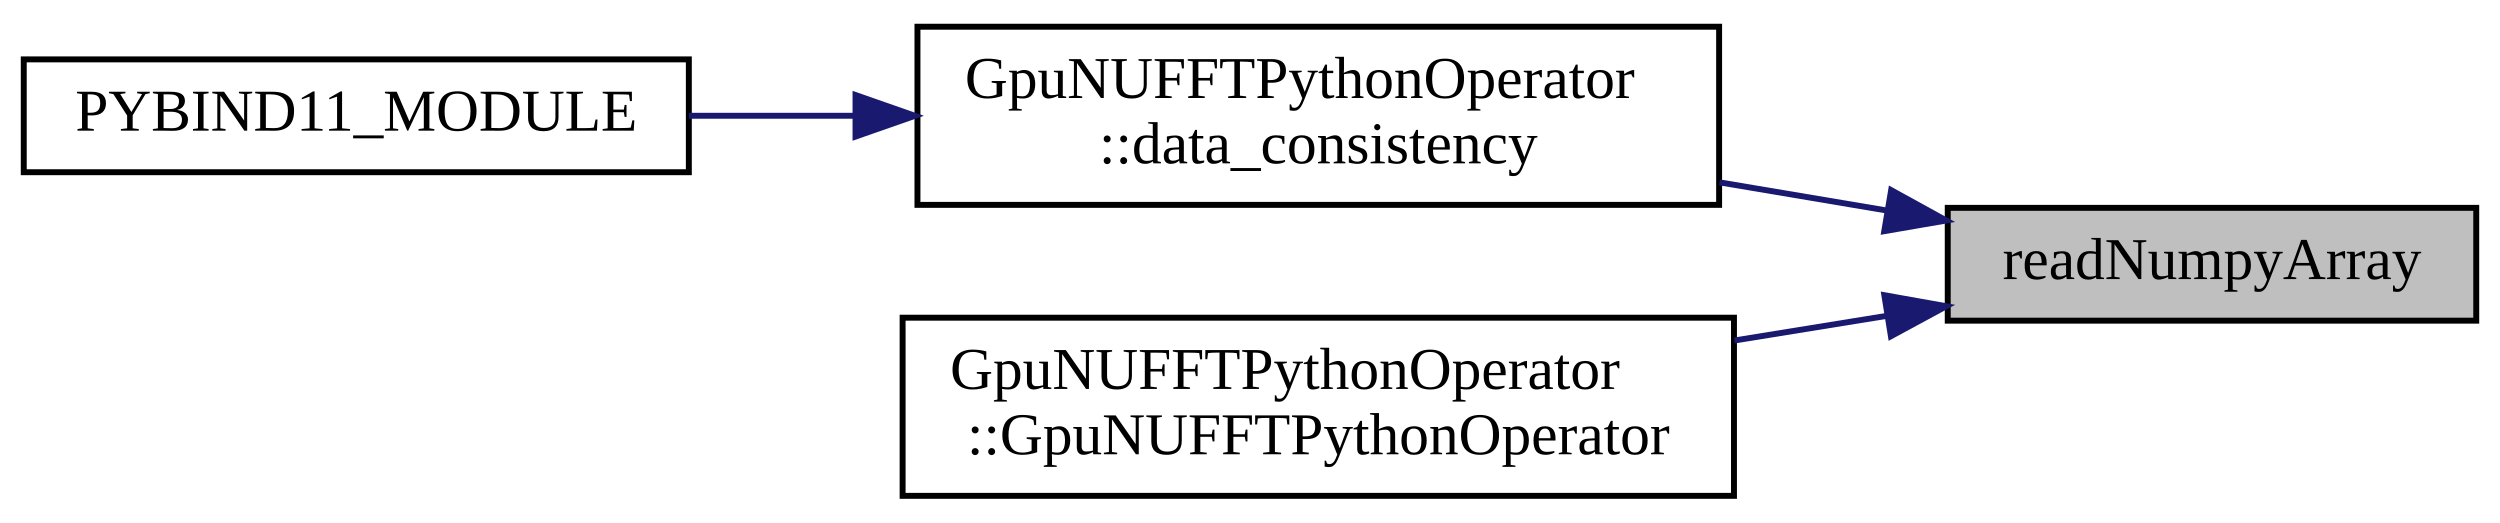
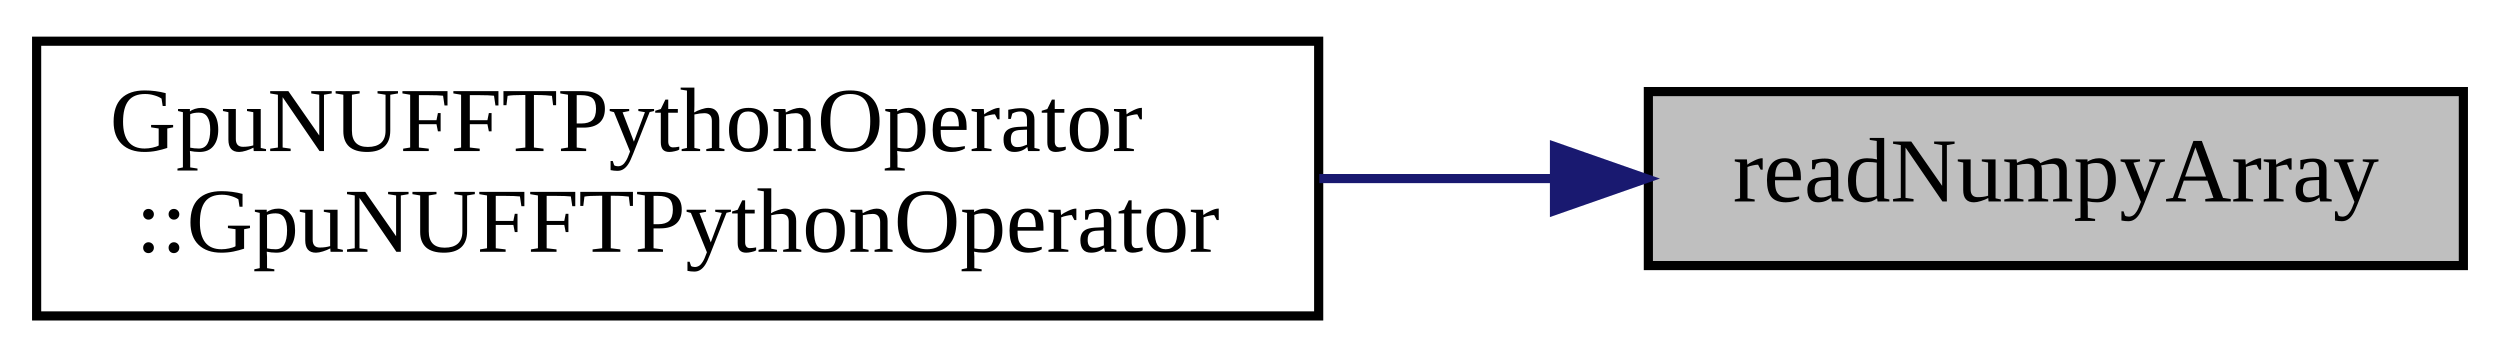
- <svg xmlns="http://www.w3.org/2000/svg" xmlns:xlink="http://www.w3.org/1999/xlink" width="421pt" height="88pt" viewBox="0.00 0.00 421.00 88.00">
-   <g id="graph0" class="graph" transform="scale(1 1) rotate(0) translate(4 84)">
+ <svg xmlns="http://www.w3.org/2000/svg" xmlns:xlink="http://www.w3.org/1999/xlink" width="273pt" height="39pt" viewBox="0.00 0.00 273.00 39.00">
+   <g id="graph0" class="graph" transform="scale(1 1) rotate(0) translate(4 35)">
    <g id="node1" class="node">
      <g id="a_node1">
        <a xlink:title=" ">
-           <polygon fill="#bfbfbf" stroke="black" points="324,-30 324,-49 413,-49 413,-30 324,-30" />
-           <text text-anchor="middle" x="368.5" y="-37" font-family="FreeSans.ttf" font-size="10.00">readNumpyArray</text>
+           <polygon fill="#bfbfbf" stroke="black" points="176,-6 176,-25 265,-25 265,-6 176,-6" />
+           <text text-anchor="middle" x="220.5" y="-13" font-family="FreeSans.ttf" font-size="10.00">readNumpyArray</text>
        </a>
      </g>
    </g>
    <g id="node2" class="node">
      <g id="a_node2">
-         <a xlink:href="classGpuNUFFTPythonOperator.html#a564644dc7ea9b8306cd6296ea6f1fca6" target="_top" xlink:title=" ">
-           <polygon fill="none" stroke="black" points="150.5,-49.5 150.5,-79.5 285.5,-79.5 285.5,-49.5 150.5,-49.5" />
-           <text text-anchor="start" x="158.5" y="-67.5" font-family="FreeSans.ttf" font-size="10.00">GpuNUFFTPythonOperator</text>
-           <text text-anchor="middle" x="218" y="-56.5" font-family="FreeSans.ttf" font-size="10.00">::data_consistency</text>
+         <a xlink:href="classGpuNUFFTPythonOperator.html#ad9168e25f62f4e47aefb50f2ea279b0d" target="_top" xlink:title="Constructor.">
+           <polygon fill="none" stroke="black" points="0,-0.5 0,-30.5 140,-30.5 140,-0.5 0,-0.5" />
+           <text text-anchor="start" x="8" y="-18.5" font-family="FreeSans.ttf" font-size="10.00">GpuNUFFTPythonOperator</text>
+           <text text-anchor="middle" x="70" y="-7.5" font-family="FreeSans.ttf" font-size="10.00">::GpuNUFFTPythonOperator</text>
        </a>
      </g>
    </g>
    <g id="edge1" class="edge">
-       <path fill="none" stroke="midnightblue" d="M313.67,-48.56C304.54,-50.1 294.97,-51.71 285.57,-53.29" />
-       <polygon fill="midnightblue" stroke="midnightblue" points="314.47,-51.98 323.75,-46.87 313.31,-45.07 314.47,-51.98" />
-     </g>
-     <g id="node4" class="node">
-       <g id="a_node4">
-         <a xlink:href="classGpuNUFFTPythonOperator.html#ad9168e25f62f4e47aefb50f2ea279b0d" target="_top" xlink:title="Constructor.">
-           <polygon fill="none" stroke="black" points="148,-0.5 148,-30.5 288,-30.5 288,-0.5 148,-0.5" />
-           <text text-anchor="start" x="156" y="-18.5" font-family="FreeSans.ttf" font-size="10.00">GpuNUFFTPythonOperator</text>
-           <text text-anchor="middle" x="218" y="-7.5" font-family="FreeSans.ttf" font-size="10.00">::GpuNUFFTPythonOperator</text>
-         </a>
-       </g>
-     </g>
-     <g id="edge3" class="edge">
-       <path fill="none" stroke="midnightblue" d="M313.78,-30.82C305.43,-29.47 296.7,-28.06 288.07,-26.66" />
-       <polygon fill="midnightblue" stroke="midnightblue" points="313.32,-34.29 323.75,-32.43 314.43,-27.38 313.32,-34.29" />
-     </g>
-     <g id="node3" class="node">
-       <g id="a_node3">
-         <a xlink:href="python__bindings_8cpp.html#ad1a7eaf0d60c015a4df3da44ddf58e27" target="_top" xlink:title=" ">
-           <polygon fill="none" stroke="black" points="0,-55 0,-74 112,-74 112,-55 0,-55" />
-           <text text-anchor="middle" x="56" y="-62" font-family="FreeSans.ttf" font-size="10.00">PYBIND11_MODULE</text>
-         </a>
-       </g>
-     </g>
-     <g id="edge2" class="edge">
-       <path fill="none" stroke="midnightblue" d="M139.9,-64.5C130.49,-64.5 121.02,-64.5 112.02,-64.5" />
-       <polygon fill="midnightblue" stroke="midnightblue" points="140.07,-68 150.07,-64.5 140.07,-61 140.07,-68" />
+       <path fill="none" stroke="midnightblue" d="M165.5,-15.5C157.24,-15.5 148.61,-15.5 140.07,-15.5" />
+       <polygon fill="midnightblue" stroke="midnightblue" points="165.75,-19 175.75,-15.5 165.75,-12 165.75,-19" />
    </g>
  </g>
</svg>
